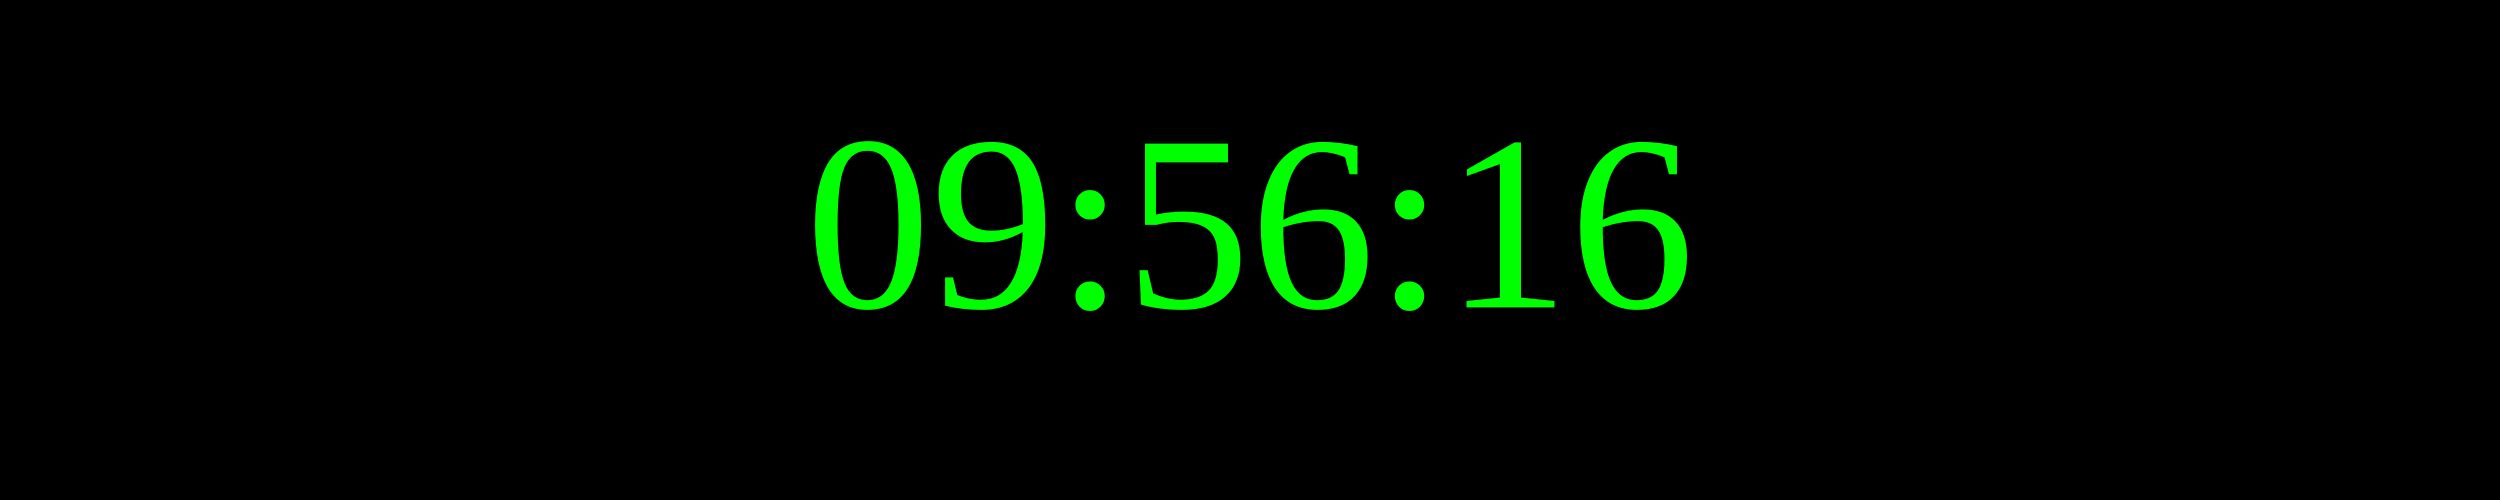
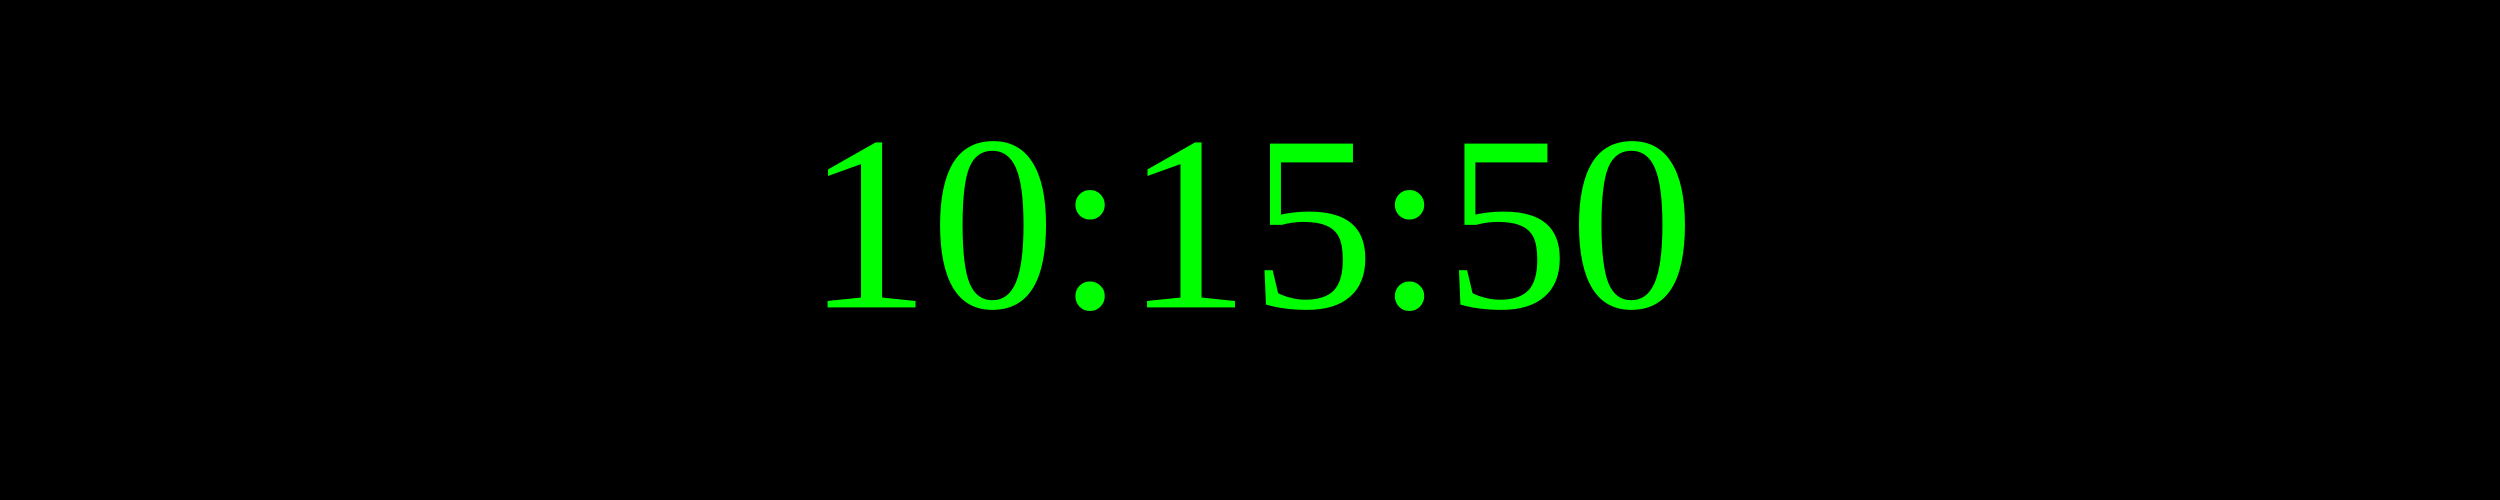
<svg xmlns="http://www.w3.org/2000/svg" width="250" height="50">
  <rect width="100%" height="100%" fill="black" />
  <text x="50%" y="50%" font-size="25" fill="lime" text-anchor="middle" dominant-baseline="middle">
- 09:56:16
+ 10:15:50
</text>
</svg>
